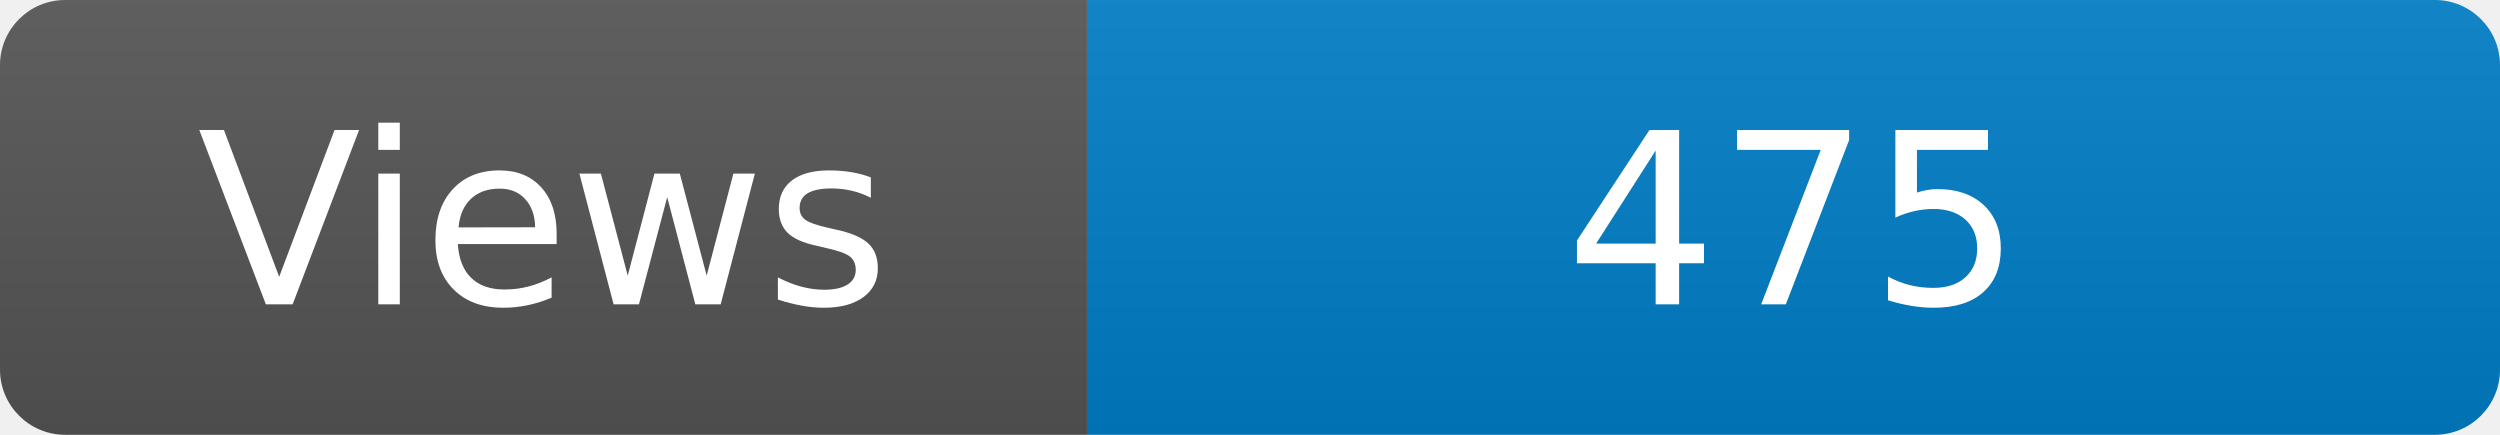
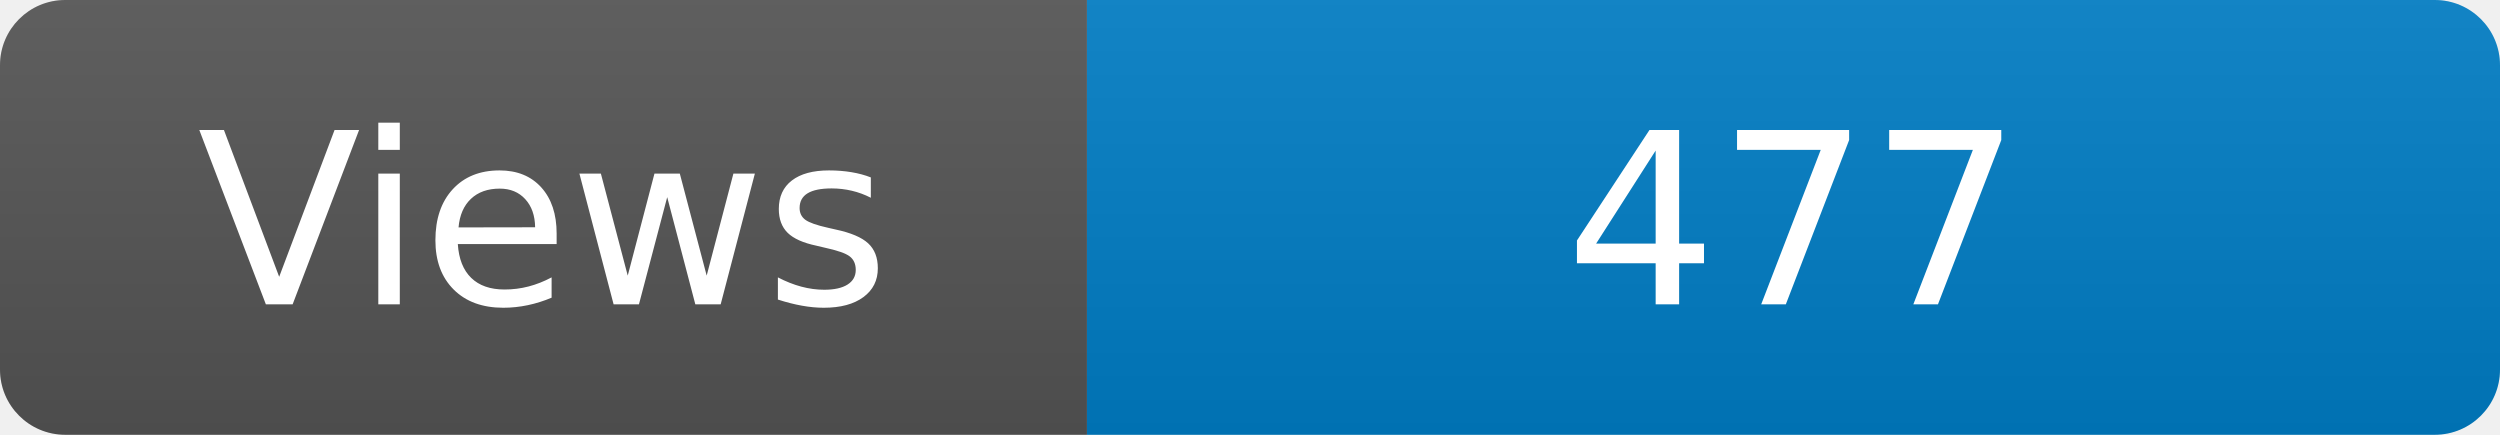
<svg xmlns="http://www.w3.org/2000/svg" width="115" height="20" role="img" aria-label="Maintained?: yes">
  <linearGradient id="s" x2="0" y2="100%">
    <stop offset="0" stop-color="#bbb" stop-opacity=".1" />
    <stop offset="1" stop-opacity=".1" />
  </linearGradient>
  <clipPath id="r">
    <rect width="115" height="20" rx="3" fill="#fff" />
  </clipPath>
  <g clip-path="url(#r)">
    <rect width="50" height="20" fill="#555" />
    <rect x="50" width="160" height="20" fill="#007ec6" />
    <rect width="115" height="20" fill="url(#s)" />
  </g>
  <g fill="#fff" text-anchor="middle" font-family="Verdana,Geneva,DejaVu Sans,sans-serif" font-size="110">
    <text x="250" y="140" transform="scale(.1)" fill="#fff">Views</text>
-     <text x="825" y="140" transform="scale(.1)" fill="#fff">475</text>
+     <text x="825" y="140" transform="scale(.1)" fill="#fff">477</text>
  </g>
</svg>
